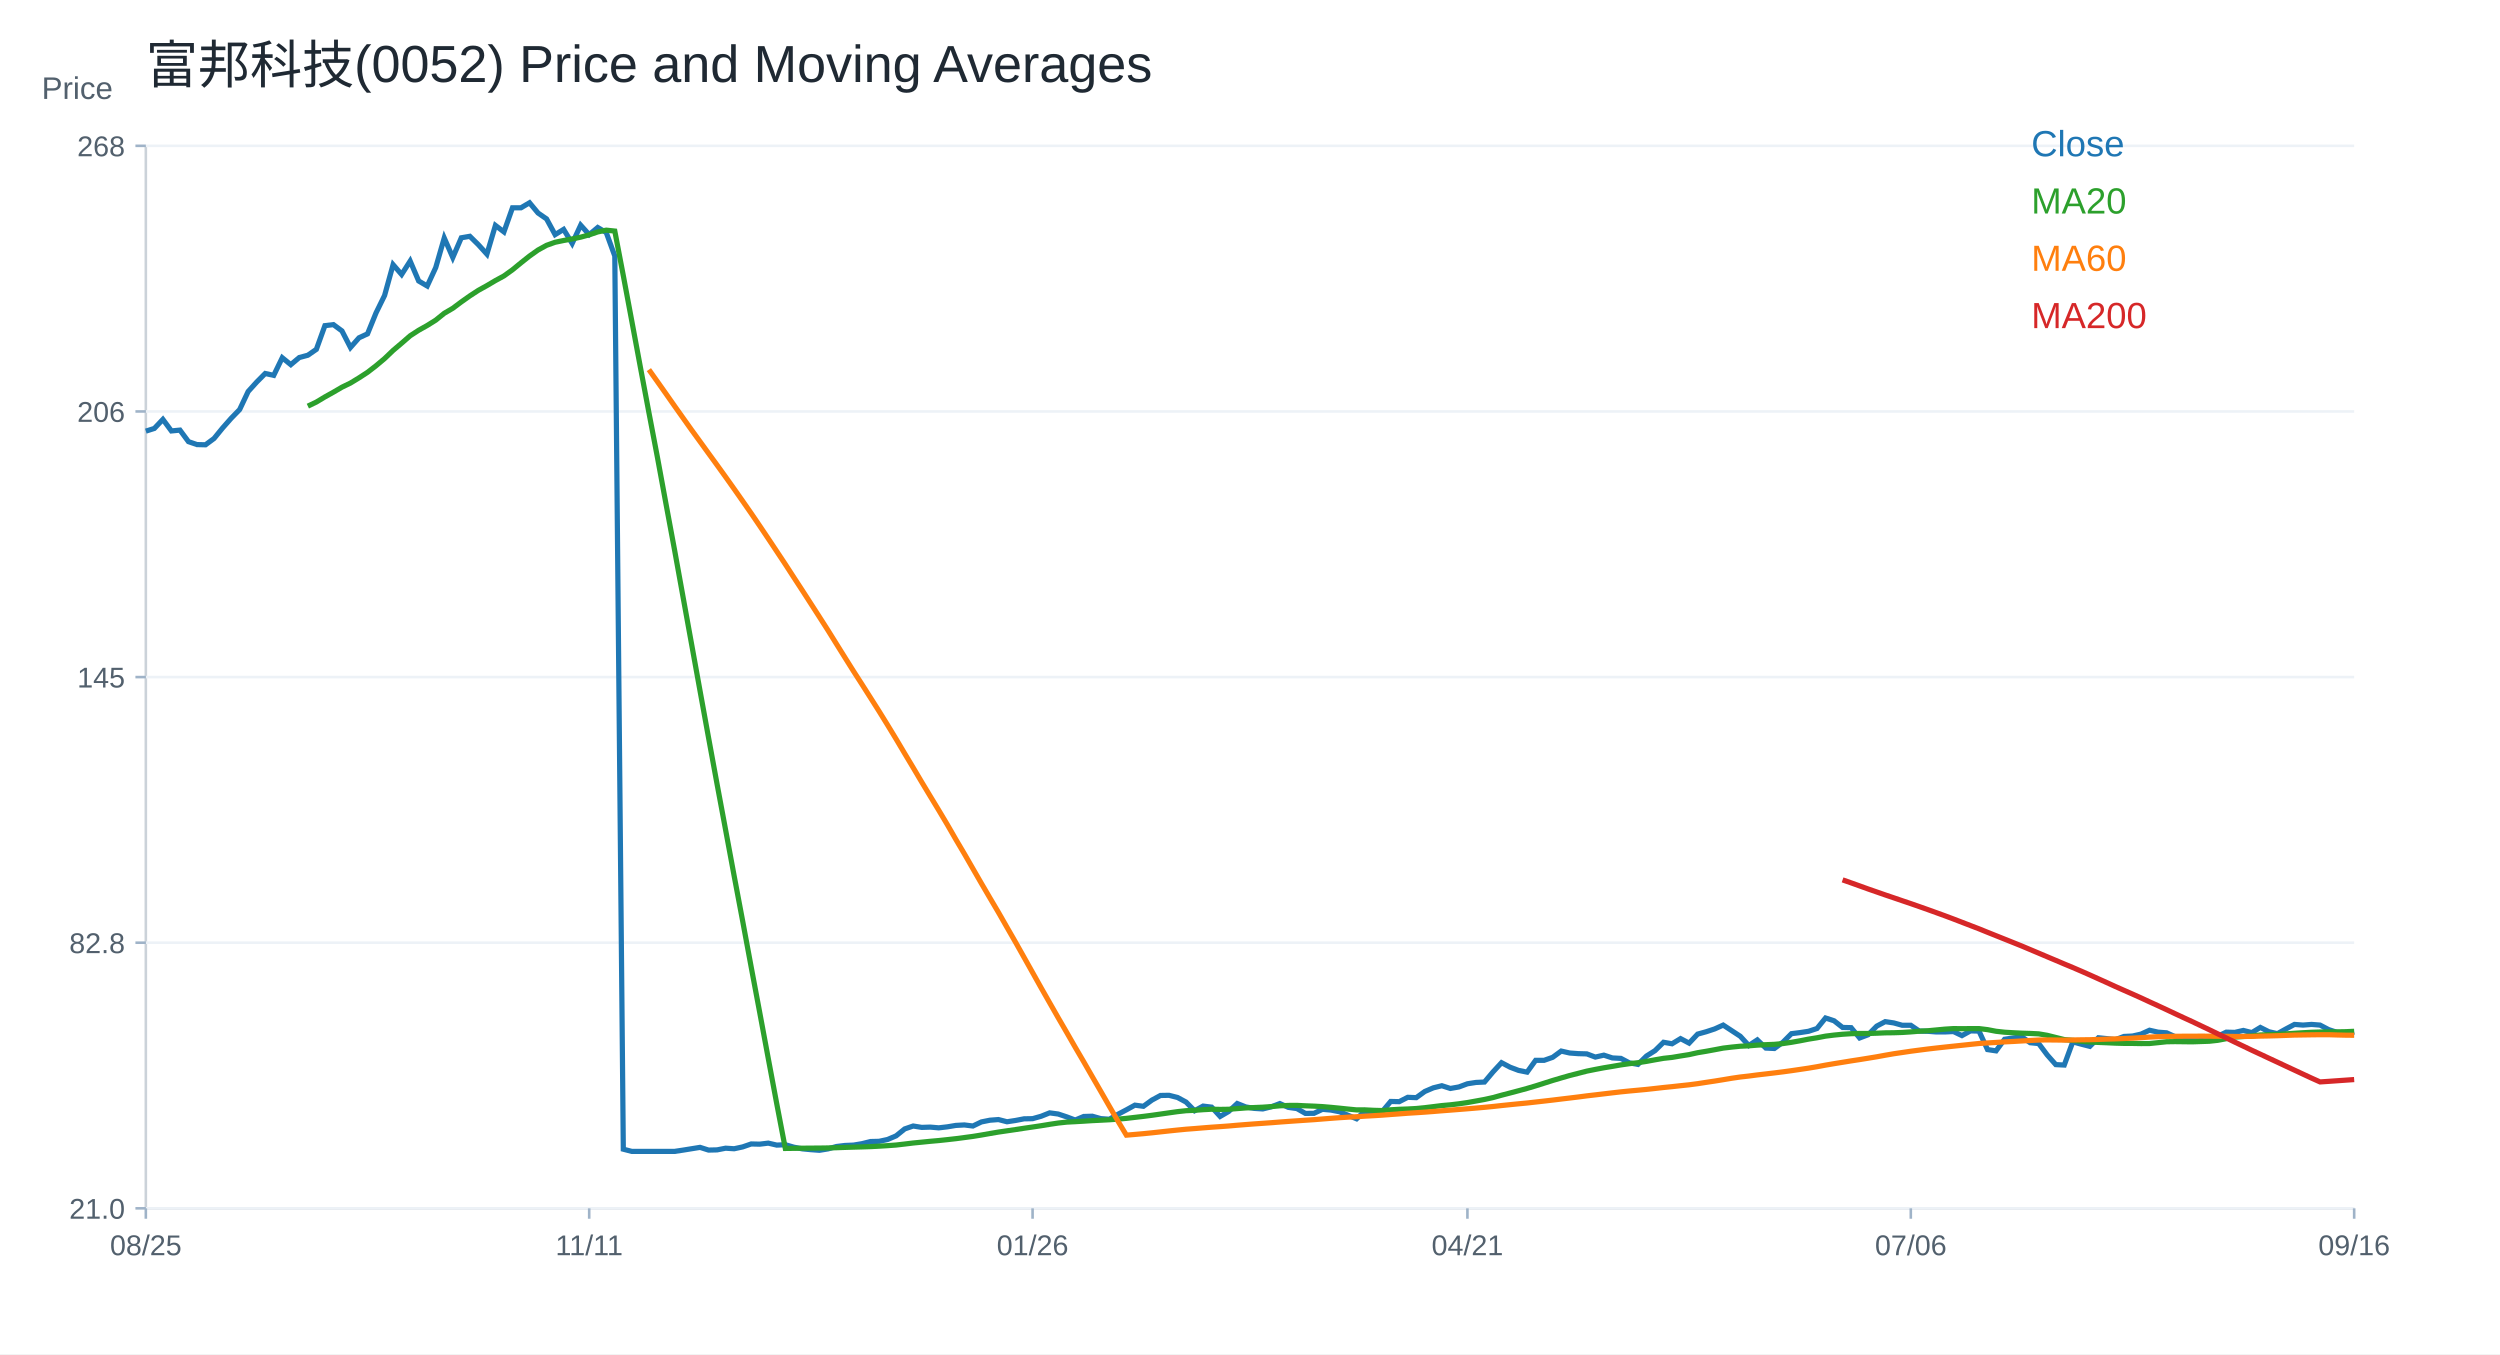
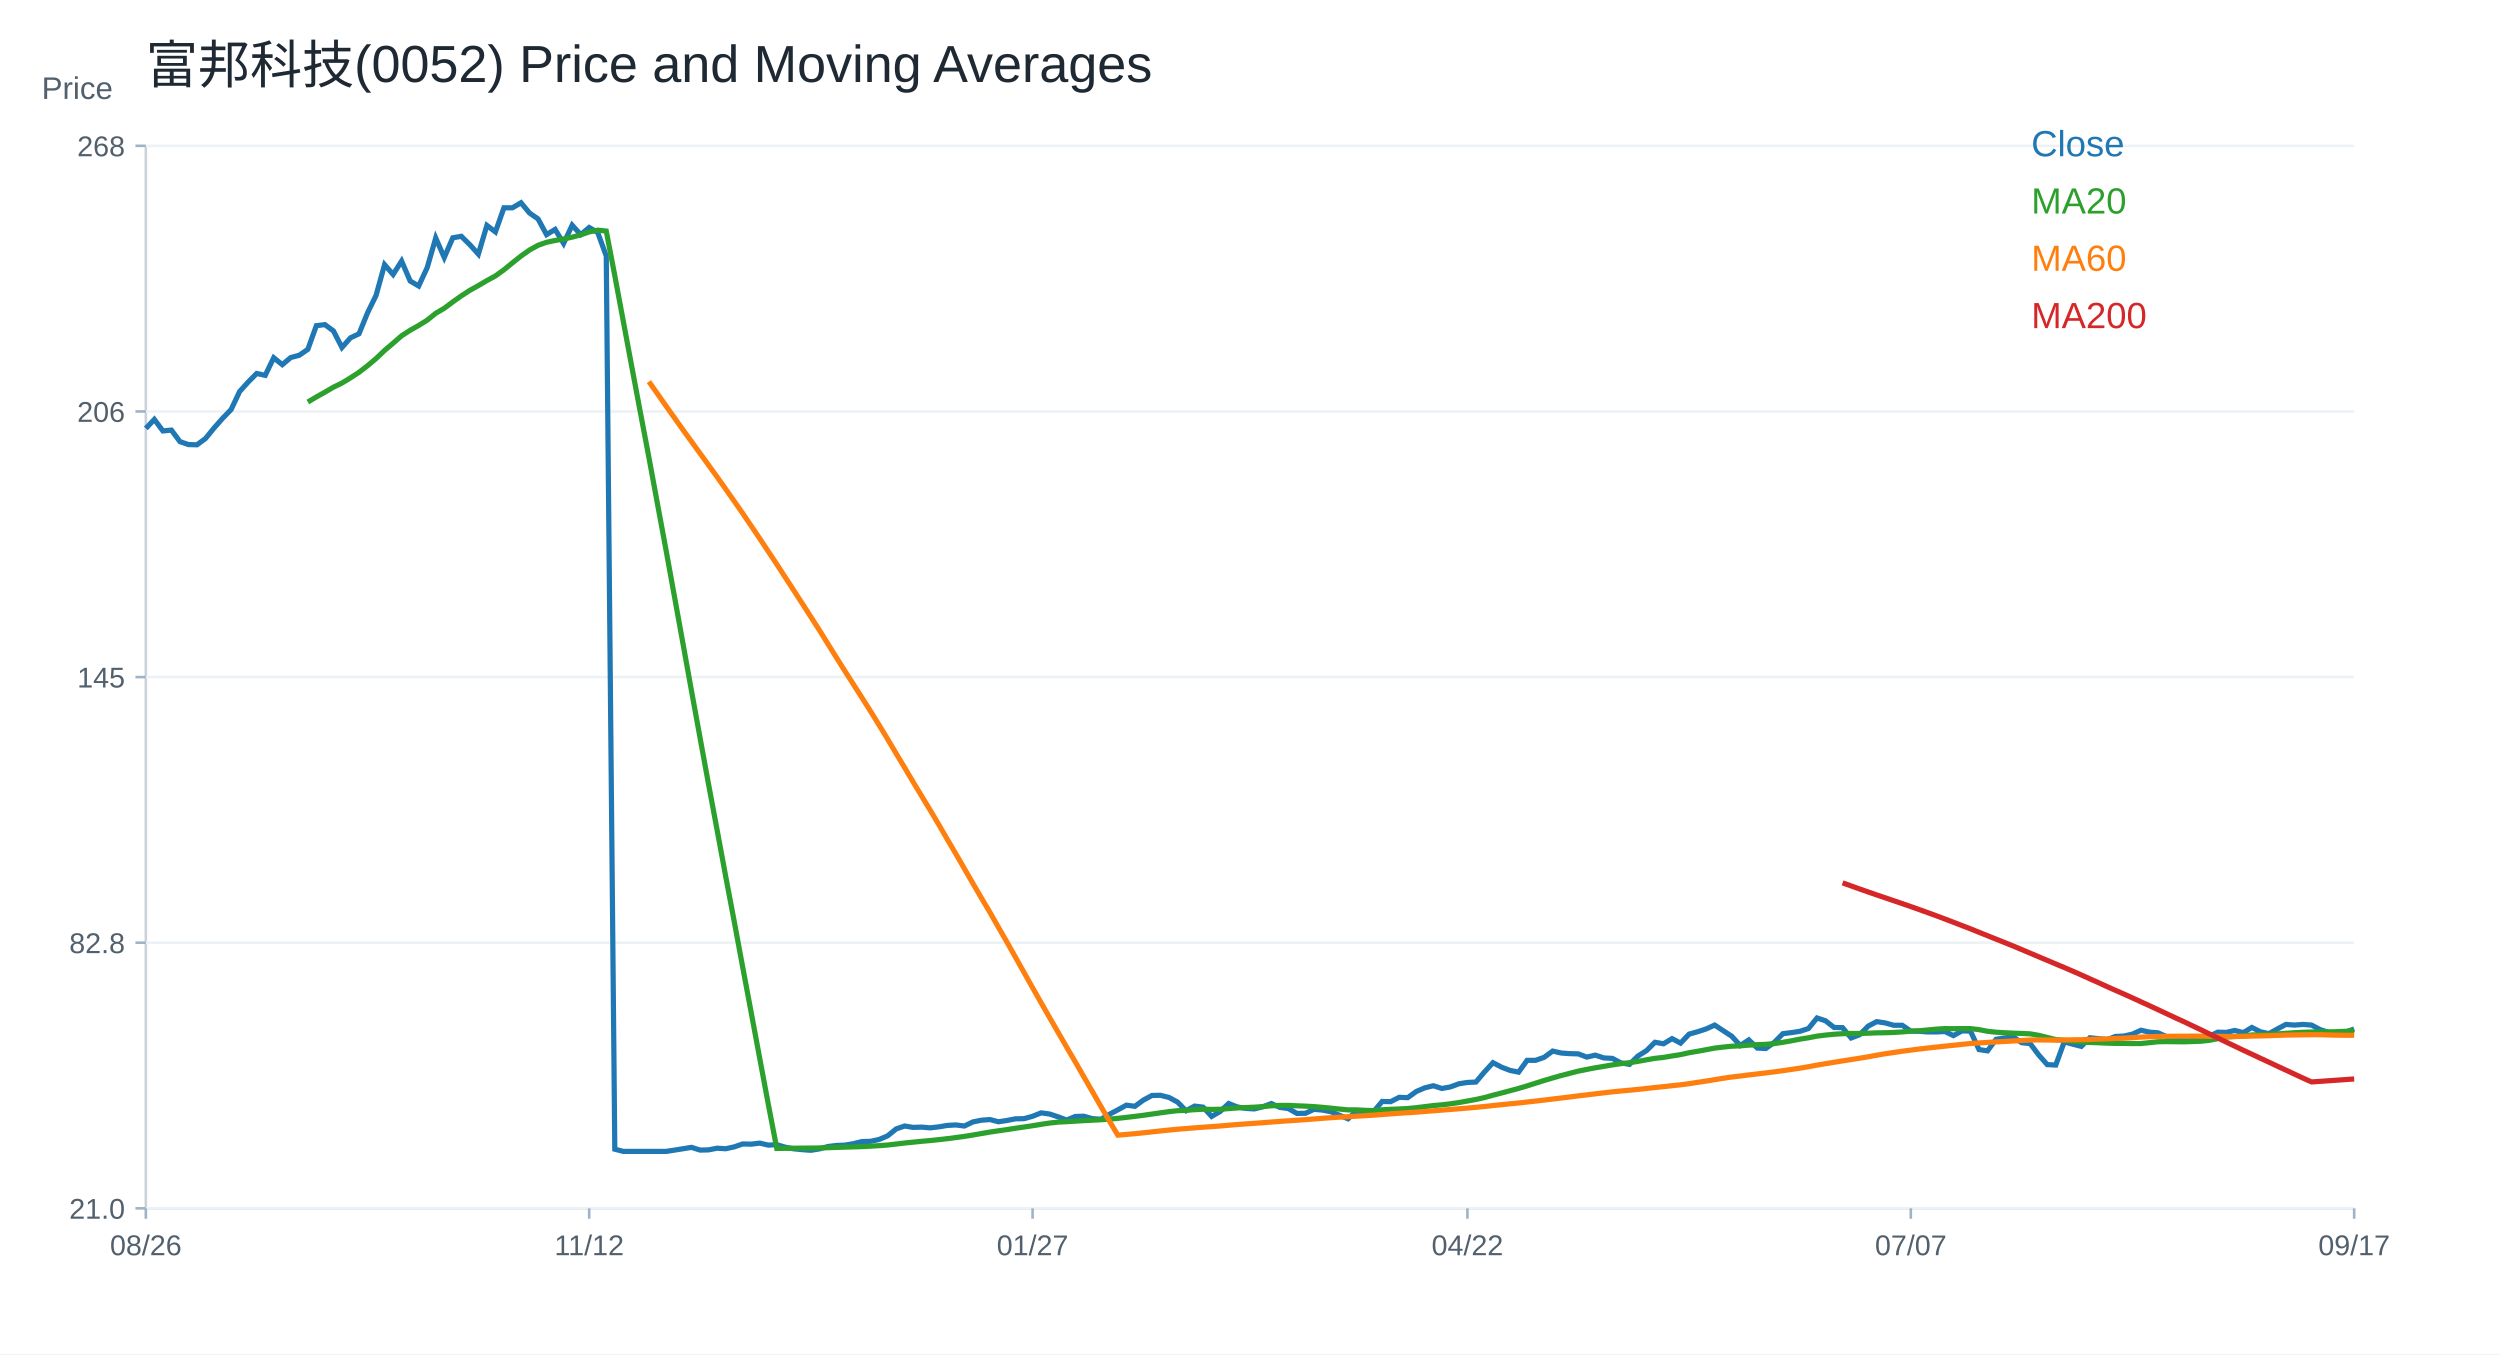
<svg xmlns="http://www.w3.org/2000/svg" width="960" height="520" viewBox="0 0 960 520">
  <rect width="100%" height="100%" fill="white" />
  <text x="56.00" y="32.00" font-size="20" font-family="Arial" fill="#1f2933" text-anchor="start">富邦科技(0052) Price and Moving Averages</text>
  <line x1="56" y1="464" x2="904" y2="464" stroke="#cbd2d9" />
  <line x1="56" y1="56" x2="56" y2="464" stroke="#cbd2d9" />
  <text x="16.00" y="38.00" font-size="12" font-family="Arial" fill="#52606d" text-anchor="start">Price</text>
  <line x1="56" y1="464.00" x2="904" y2="464.00" stroke="#edf2f7" />
  <line x1="52" y1="464.00" x2="56" y2="464.00" stroke="#9fb3c8" />
  <text x="48.00" y="468.00" font-size="11" font-family="Arial" fill="#52606d" text-anchor="end">21.0</text>
  <line x1="56" y1="362.00" x2="904" y2="362.00" stroke="#edf2f7" />
  <line x1="52" y1="362.00" x2="56" y2="362.00" stroke="#9fb3c8" />
  <text x="48.00" y="366.00" font-size="11" font-family="Arial" fill="#52606d" text-anchor="end">82.8</text>
  <line x1="56" y1="260.00" x2="904" y2="260.00" stroke="#edf2f7" />
  <line x1="52" y1="260.00" x2="56" y2="260.00" stroke="#9fb3c8" />
  <text x="48.00" y="264.00" font-size="11" font-family="Arial" fill="#52606d" text-anchor="end">145</text>
  <line x1="56" y1="158.00" x2="904" y2="158.00" stroke="#edf2f7" />
  <line x1="52" y1="158.00" x2="56" y2="158.00" stroke="#9fb3c8" />
  <text x="48.00" y="162.00" font-size="11" font-family="Arial" fill="#52606d" text-anchor="end">206</text>
  <line x1="56" y1="56.00" x2="904" y2="56.00" stroke="#edf2f7" />
  <line x1="52" y1="56.00" x2="56" y2="56.00" stroke="#9fb3c8" />
  <text x="48.00" y="60.00" font-size="11" font-family="Arial" fill="#52606d" text-anchor="end">268</text>
  <line x1="56.00" y1="464" x2="56.00" y2="468" stroke="#9fb3c8" />
-   <text x="56.00" y="482.00" font-size="11" font-family="Arial" fill="#52606d" text-anchor="middle">08/25</text>
+   <text x="56.00" y="482.00" font-size="11" font-family="Arial" fill="#52606d" text-anchor="middle">08/26</text>
  <line x1="226.25" y1="464" x2="226.25" y2="468" stroke="#9fb3c8" />
-   <text x="226.25" y="482.00" font-size="11" font-family="Arial" fill="#52606d" text-anchor="middle">11/11</text>
+   <text x="226.25" y="482.00" font-size="11" font-family="Arial" fill="#52606d" text-anchor="middle">11/12</text>
  <line x1="396.51" y1="464" x2="396.51" y2="468" stroke="#9fb3c8" />
-   <text x="396.51" y="482.00" font-size="11" font-family="Arial" fill="#52606d" text-anchor="middle">01/26</text>
+   <text x="396.51" y="482.00" font-size="11" font-family="Arial" fill="#52606d" text-anchor="middle">01/27</text>
  <line x1="563.49" y1="464" x2="563.49" y2="468" stroke="#9fb3c8" />
-   <text x="563.49" y="482.00" font-size="11" font-family="Arial" fill="#52606d" text-anchor="middle">04/21</text>
+   <text x="563.49" y="482.00" font-size="11" font-family="Arial" fill="#52606d" text-anchor="middle">04/22</text>
  <line x1="733.75" y1="464" x2="733.75" y2="468" stroke="#9fb3c8" />
-   <text x="733.75" y="482.00" font-size="11" font-family="Arial" fill="#52606d" text-anchor="middle">07/06</text>
+   <text x="733.75" y="482.00" font-size="11" font-family="Arial" fill="#52606d" text-anchor="middle">07/07</text>
  <line x1="904.00" y1="464" x2="904.00" y2="468" stroke="#9fb3c8" />
-   <text x="904.00" y="482.00" font-size="11" font-family="Arial" fill="#52606d" text-anchor="middle">09/16</text>
-   <polyline fill="none" stroke="#1f77b4" stroke-width="2" points="56.00,165.56 59.27,164.52 62.55,161.05 65.82,165.48 69.10,165.16 72.37,169.59 75.64,170.72 78.92,170.80 82.19,168.38 85.47,164.36 88.74,160.65 92.02,157.27 95.29,150.34 98.56,146.72 101.84,143.42 105.11,144.14 108.39,137.37 111.66,140.03 114.93,137.29 118.21,136.41 121.48,134.15 124.76,125.05 128.03,124.65 131.31,127.07 134.58,133.43 137.85,129.72 141.13,128.19 144.40,120.14 147.68,113.46 150.95,101.62 154.22,105.40 157.50,100.25 160.77,107.90 164.05,109.83 167.32,102.74 170.59,91.39 173.87,98.88 177.14,91.31 180.42,90.74 183.69,93.96 186.97,97.59 190.24,86.56 193.51,89.05 196.79,79.79 200.06,79.79 203.34,77.86 206.61,81.80 209.88,84.06 213.16,90.10 216.43,88.09 219.71,93.48 222.98,86.47 226.25,90.10 229.53,87.36 232.80,89.29 236.08,98.31 239.35,441.29 242.63,442.14 245.90,442.14 249.17,442.14 252.45,442.14 255.72,442.14 259.00,442.14 262.27,441.65 265.54,441.12 268.82,440.59 272.09,441.63 275.37,441.55 278.64,440.91 281.92,441.12 285.19,440.41 288.46,439.28 291.74,439.36 295.01,438.96 298.29,439.72 301.56,439.57 304.83,440.52 308.11,441.16 311.38,441.47 314.66,441.71 317.93,441.18 321.20,440.26 324.48,439.86 327.75,439.72 331.03,439.17 334.30,438.35 337.58,438.27 340.85,437.56 344.12,436.16 347.40,433.51 350.67,432.39 353.95,432.92 357.22,432.81 360.49,433.09 363.77,432.71 367.04,432.16 370.32,431.98 373.59,432.39 376.86,430.82 380.14,430.16 383.41,429.91 386.69,430.76 389.96,430.26 393.24,429.63 396.51,429.57 399.78,428.65 403.06,427.34 406.33,427.78 409.61,428.87 412.88,430.10 416.15,428.73 419.43,428.63 422.70,429.55 425.98,429.79 429.25,427.91 432.53,426.18 435.80,424.38 439.07,424.82 442.35,422.43 445.62,420.66 448.90,420.60 452.17,421.43 455.44,423.19 458.72,426.52 461.99,424.74 465.27,425.14 468.54,428.71 471.81,426.81 475.09,423.75 478.36,425.06 481.64,425.62 484.91,425.83 488.19,425.01 491.46,423.77 494.73,425.23 498.01,425.69 501.28,427.55 504.56,427.51 507.83,425.98 511.10,426.27 514.38,426.91 517.65,428.26 520.93,429.62 524.20,426.54 527.47,428.00 530.75,426.85 534.02,422.96 537.30,423.04 540.57,421.37 543.85,421.50 547.12,419.13 550.39,417.73 553.67,416.92 556.94,417.97 560.22,417.39 563.49,416.17 566.76,415.66 570.04,415.50 573.31,411.62 576.59,408.07 579.86,409.80 583.14,411.04 586.41,411.70 589.68,407.16 592.96,407.16 596.23,406.01 599.51,403.61 602.78,404.36 606.05,404.60 609.33,404.69 612.60,405.92 615.88,405.18 619.15,406.25 622.42,406.42 625.70,408.15 628.97,408.73 632.25,405.51 635.52,403.45 638.80,400.23 642.07,400.81 645.34,398.83 648.62,400.56 651.89,397.10 655.17,396.19 658.44,395.11 661.71,393.63 664.99,395.78 668.26,397.92 671.54,401.47 674.81,399.32 678.08,402.46 681.36,402.62 684.63,400.23 687.91,396.93 691.18,396.52 694.46,396.02 697.73,394.95 701.00,390.91 704.28,391.98 707.55,394.54 710.83,394.62 714.10,398.58 717.37,397.34 720.65,394.04 723.92,392.31 727.20,392.80 730.47,393.71 733.75,393.71 737.02,395.94 740.29,396.02 743.57,396.27 746.84,396.27 750.12,396.11 753.39,397.67 756.66,395.86 759.94,395.94 763.21,403.04 766.49,403.53 769.76,399.08 773.03,398.58 776.31,398.09 779.58,400.40 782.86,400.73 786.13,405.10 789.41,408.81 792.68,408.98 795.95,400.07 799.23,400.97 802.50,401.80 805.78,398.50 809.05,398.83 812.32,399.24 815.60,398.00 818.87,397.84 822.15,397.10 825.42,395.61 828.69,396.35 831.97,396.60 835.24,398.09 838.52,399.32 841.79,398.83 845.07,398.17 848.34,398.66 851.61,397.92 854.89,396.35 858.16,396.44 861.44,395.69 864.71,396.52 867.98,394.54 871.26,396.19 874.53,396.93 877.81,395.11 881.08,393.38 884.36,393.63 887.63,393.38 890.90,393.63 894.18,395.36 897.45,396.44 900.73,396.93 904.00,396.35" />
+   <text x="904.00" y="482.00" font-size="11" font-family="Arial" fill="#52606d" text-anchor="middle">09/17</text>
+   <polyline fill="none" stroke="#1f77b4" stroke-width="2" points="56.00,164.52 59.27,161.05 62.55,165.48 65.82,165.16 69.10,169.59 72.37,170.72 75.64,170.80 78.92,168.38 82.19,164.36 85.47,160.65 88.74,157.27 92.02,150.34 95.29,146.72 98.56,143.42 101.84,144.14 105.11,137.37 108.39,140.03 111.66,137.29 114.93,136.41 118.21,134.15 121.48,125.05 124.76,124.65 128.03,127.07 131.31,133.43 134.58,129.72 137.85,128.19 141.13,120.14 144.40,113.46 147.68,101.62 150.95,105.40 154.22,100.25 157.50,107.90 160.77,109.83 164.05,102.74 167.32,91.39 170.59,98.88 173.87,91.31 177.14,90.74 180.42,93.96 183.69,97.59 186.97,86.56 190.24,89.05 193.51,79.79 196.79,79.79 200.06,77.86 203.34,81.80 206.61,84.06 209.88,90.10 213.16,88.09 216.43,93.48 219.71,86.47 222.98,90.10 226.25,87.36 229.53,89.29 232.80,98.31 236.08,441.29 239.35,442.14 242.63,442.14 245.90,442.14 249.17,442.14 252.45,442.14 255.72,442.14 259.00,441.65 262.27,441.12 265.54,440.59 268.82,441.63 272.09,441.55 275.37,440.91 278.64,441.12 281.92,440.41 285.19,439.28 288.46,439.36 291.74,438.96 295.01,439.72 298.29,439.57 301.56,440.52 304.83,441.16 308.11,441.47 311.38,441.71 314.66,441.18 317.93,440.26 321.20,439.86 324.48,439.72 327.75,439.17 331.03,438.35 334.30,438.27 337.58,437.56 340.85,436.16 344.12,433.51 347.40,432.39 350.67,432.92 353.95,432.81 357.22,433.09 360.49,432.71 363.77,432.16 367.04,431.98 370.32,432.39 373.59,430.82 376.86,430.16 380.14,429.91 383.41,430.76 386.69,430.26 389.96,429.63 393.24,429.57 396.51,428.65 399.78,427.34 403.06,427.78 406.33,428.87 409.61,430.10 412.88,428.73 416.15,428.63 419.43,429.55 422.70,429.79 425.98,427.91 429.25,426.18 432.53,424.38 435.80,424.82 439.07,422.43 442.35,420.66 445.62,420.60 448.90,421.43 452.17,423.19 455.44,426.52 458.72,424.74 461.99,425.14 465.27,428.71 468.54,426.81 471.81,423.75 475.09,425.06 478.36,425.62 481.64,425.83 484.91,425.01 488.19,423.77 491.46,425.23 494.73,425.69 498.01,427.55 501.28,427.51 504.56,425.98 507.83,426.27 511.10,426.91 514.38,428.26 517.65,429.62 520.93,426.54 524.20,428.00 527.47,426.85 530.75,422.96 534.02,423.04 537.30,421.37 540.57,421.50 543.85,419.13 547.12,417.73 550.39,416.92 553.67,417.97 556.94,417.39 560.22,416.17 563.49,415.66 566.76,415.50 570.04,411.62 573.31,408.07 576.59,409.80 579.86,411.04 583.14,411.70 586.41,407.16 589.68,407.16 592.96,406.01 596.23,403.61 599.51,404.36 602.78,404.60 606.05,404.69 609.33,405.92 612.60,405.18 615.88,406.25 619.15,406.42 622.42,408.15 625.70,408.73 628.97,405.51 632.25,403.45 635.52,400.23 638.80,400.81 642.07,398.83 645.34,400.56 648.62,397.10 651.89,396.19 655.17,395.11 658.44,393.63 661.71,395.78 664.99,397.92 668.26,401.47 671.54,399.32 674.81,402.46 678.08,402.62 681.36,400.23 684.63,396.93 687.91,396.52 691.18,396.02 694.46,394.95 697.73,390.91 701.00,391.98 704.28,394.54 707.55,394.62 710.83,398.58 714.10,397.34 717.37,394.04 720.65,392.31 723.92,392.80 727.20,393.71 730.47,393.71 733.75,395.94 737.02,396.02 740.29,396.27 743.57,396.27 746.84,396.11 750.12,397.67 753.39,395.86 756.66,395.94 759.94,403.04 763.21,403.53 766.49,399.08 769.76,398.58 773.03,398.09 776.31,400.40 779.58,400.73 782.86,405.10 786.13,408.81 789.41,408.98 792.68,400.07 795.95,400.97 799.23,401.80 802.50,398.50 805.78,398.83 809.05,399.24 812.32,398.00 815.60,397.84 818.87,397.10 822.15,395.61 825.42,396.35 828.69,396.60 831.97,398.09 835.24,399.32 838.52,398.83 841.79,398.17 845.07,398.66 848.34,397.92 851.61,396.35 854.89,396.44 858.16,395.69 861.44,396.52 864.71,394.54 867.98,396.19 871.26,396.93 874.53,395.11 877.81,393.38 881.08,393.63 884.36,393.38 887.63,393.63 890.90,395.36 894.18,396.44 897.45,396.93 900.73,396.35 904.00,395.11" />
  <text x="780.00" y="60.00" font-size="14" font-family="Arial" fill="#1f77b4" text-anchor="start">Close</text>
-   <polyline fill="none" stroke="#2ca02c" stroke-width="2" points="118.21,155.96 121.48,154.39 124.76,152.42 128.03,150.60 131.31,148.68 134.58,147.09 137.85,145.10 141.13,142.97 144.40,140.44 147.68,137.69 150.95,134.56 154.22,131.79 157.50,128.94 160.77,126.82 164.05,124.98 167.32,122.94 170.59,120.30 173.87,118.38 177.14,115.94 180.42,113.62 183.69,111.49 186.97,109.67 190.24,107.74 193.51,105.96 196.79,103.60 200.06,100.92 203.34,98.32 206.61,96.00 209.88,94.20 213.16,93.03 216.43,92.35 219.71,91.76 222.98,91.07 226.25,90.18 229.53,89.06 232.80,88.38 236.08,88.73 239.35,105.85 242.63,123.39 245.90,140.96 249.17,158.37 252.45,175.60 255.72,193.38 259.00,211.03 262.27,229.13 265.54,247.19 268.82,265.33 272.09,283.32 275.37,301.19 278.64,318.73 281.92,336.39 285.19,353.73 288.46,371.37 291.74,388.84 295.01,406.42 298.29,423.94 301.56,441.00 304.83,440.96 308.11,440.91 311.38,440.88 314.66,440.86 317.93,440.81 321.20,440.72 324.48,440.60 327.75,440.50 331.03,440.41 334.30,440.30 337.58,440.13 340.85,439.93 344.12,439.69 347.40,439.31 350.67,438.91 353.95,438.59 357.22,438.26 360.49,437.97 363.77,437.62 367.04,437.25 370.32,436.82 373.59,436.38 376.86,435.85 380.14,435.27 383.41,434.71 386.69,434.23 389.96,433.75 393.24,433.25 396.51,432.77 399.78,432.28 403.06,431.74 406.33,431.25 409.61,430.89 412.88,430.72 416.15,430.53 419.43,430.32 422.70,430.16 425.98,429.99 429.25,429.75 432.53,429.45 435.80,429.07 439.07,428.69 442.35,428.27 445.62,427.80 448.90,427.33 452.17,426.87 455.44,426.51 458.72,426.36 461.99,426.12 465.27,425.94 468.54,426.01 471.81,425.96 475.09,425.70 478.36,425.45 481.64,425.30 484.91,425.16 488.19,424.93 491.46,424.63 494.73,424.49 498.01,424.47 501.28,424.63 504.56,424.76 507.83,424.94 511.10,425.22 514.38,425.54 517.65,425.88 520.93,426.20 524.20,426.20 527.47,426.36 530.75,426.45 534.02,426.16 537.30,425.97 540.57,425.85 543.85,425.67 547.12,425.35 550.39,424.95 553.67,424.54 556.94,424.25 560.22,423.86 563.49,423.38 566.76,422.79 570.04,422.19 573.31,421.47 576.59,420.56 579.86,419.71 583.14,418.84 586.41,417.95 589.68,416.98 592.96,415.94 596.23,414.90 599.51,413.93 602.78,412.99 606.05,412.16 609.33,411.31 612.60,410.65 615.88,410.03 619.15,409.49 622.42,408.92 625.70,408.45 628.97,408.08 632.25,407.57 635.52,406.97 638.80,406.40 642.07,406.04 645.34,405.49 648.62,404.97 651.89,404.24 655.17,403.69 658.44,403.09 661.71,402.47 664.99,402.08 668.26,401.75 671.54,401.60 674.81,401.33 678.08,401.16 681.36,401.03 684.63,400.73 687.91,400.25 691.18,399.67 694.46,399.03 697.73,398.51 701.00,397.88 704.28,397.47 707.55,397.15 710.83,396.94 714.10,396.84 717.37,396.86 720.65,396.75 723.92,396.61 727.20,396.57 730.47,396.46 733.75,396.25 737.02,395.98 740.29,395.81 743.57,395.50 746.84,395.19 750.12,394.98 753.39,395.02 756.66,394.98 759.94,394.98 763.21,395.38 766.49,396.01 769.76,396.37 773.03,396.57 776.31,396.74 779.58,396.84 782.86,397.00 786.13,397.56 789.41,398.38 792.68,399.19 795.95,399.51 799.23,399.87 802.50,400.16 805.78,400.29 809.05,400.42 812.32,400.57 815.60,400.66 818.87,400.67 822.15,400.73 825.42,400.71 828.69,400.38 831.97,400.03 835.24,399.98 838.52,400.02 841.79,400.06 845.07,399.95 848.34,399.84 851.61,399.48 854.89,398.86 858.16,398.23 861.44,398.02 864.71,397.79 867.98,397.43 871.26,397.31 874.53,397.22 877.81,397.01 881.08,396.78 884.36,396.57 887.63,396.39 890.90,396.29 894.18,396.24 897.45,396.23 900.73,396.17 904.00,396.02" />
+   <polyline fill="none" stroke="#2ca02c" stroke-width="2" points="118.21,154.39 121.48,152.42 124.76,150.60 128.03,148.68 131.31,147.09 134.58,145.10 137.85,142.97 141.13,140.44 144.40,137.69 147.68,134.56 150.95,131.79 154.22,128.94 157.50,126.82 160.77,124.98 164.05,122.94 167.32,120.30 170.59,118.38 173.87,115.94 177.14,113.62 180.42,111.49 183.69,109.67 186.97,107.74 190.24,105.96 193.51,103.60 196.79,100.92 200.06,98.32 203.34,96.00 206.61,94.20 209.88,93.03 213.16,92.35 216.43,91.76 219.71,91.07 222.98,90.18 226.25,89.06 229.53,88.38 232.80,88.73 236.08,105.85 239.35,123.39 242.63,140.96 245.90,158.37 249.17,175.60 252.45,193.38 255.72,211.03 259.00,229.13 262.27,247.19 265.54,265.33 268.82,283.32 272.09,301.19 275.37,318.73 278.64,336.39 281.92,353.73 285.19,371.37 288.46,388.84 291.74,406.42 295.01,423.94 298.29,441.00 301.56,440.96 304.83,440.91 308.11,440.88 311.38,440.86 314.66,440.81 317.93,440.72 321.20,440.60 324.48,440.50 327.75,440.41 331.03,440.30 334.30,440.13 337.58,439.93 340.85,439.69 344.12,439.31 347.40,438.91 350.67,438.59 353.95,438.26 357.22,437.97 360.49,437.62 363.77,437.25 367.04,436.82 370.32,436.38 373.59,435.85 376.86,435.27 380.14,434.71 383.41,434.23 386.69,433.75 389.96,433.25 393.24,432.77 396.51,432.28 399.78,431.74 403.06,431.25 406.33,430.89 409.61,430.72 412.88,430.53 416.15,430.32 419.43,430.16 422.70,429.99 425.98,429.75 429.25,429.45 432.53,429.07 435.80,428.69 439.07,428.27 442.35,427.80 445.62,427.33 448.90,426.87 452.17,426.51 455.44,426.36 458.72,426.12 461.99,425.94 465.27,426.01 468.54,425.96 471.81,425.70 475.09,425.45 478.36,425.30 481.64,425.16 484.91,424.93 488.19,424.63 491.46,424.49 494.73,424.47 498.01,424.63 501.28,424.76 504.56,424.94 507.83,425.22 511.10,425.54 514.38,425.88 517.65,426.20 520.93,426.20 524.20,426.36 527.47,426.45 530.75,426.16 534.02,425.97 537.30,425.85 540.57,425.67 543.85,425.35 547.12,424.95 550.39,424.54 553.67,424.25 556.94,423.86 560.22,423.38 563.49,422.79 566.76,422.19 570.04,421.47 573.31,420.56 576.59,419.71 579.86,418.84 583.14,417.95 586.41,416.98 589.68,415.94 592.96,414.90 596.23,413.93 599.51,412.99 602.78,412.16 606.05,411.31 609.33,410.65 612.60,410.03 615.88,409.49 619.15,408.92 622.42,408.45 625.70,408.08 628.97,407.57 632.25,406.97 635.52,406.40 638.80,406.04 642.07,405.49 645.34,404.97 648.62,404.24 651.89,403.69 655.17,403.09 658.44,402.47 661.71,402.08 664.99,401.75 668.26,401.60 671.54,401.33 674.81,401.16 678.08,401.03 681.36,400.73 684.63,400.25 687.91,399.67 691.18,399.03 694.46,398.51 697.73,397.88 701.00,397.47 704.28,397.15 707.55,396.94 710.83,396.84 714.10,396.86 717.37,396.75 720.65,396.61 723.92,396.57 727.20,396.46 730.47,396.25 733.75,395.98 737.02,395.81 740.29,395.50 743.57,395.19 746.84,394.98 750.12,395.02 753.39,394.98 756.66,394.98 759.94,395.38 763.21,396.01 766.49,396.37 769.76,396.57 773.03,396.74 776.31,396.84 779.58,397.00 782.86,397.56 786.13,398.38 789.41,399.19 792.68,399.51 795.95,399.87 799.23,400.16 802.50,400.29 805.78,400.42 809.05,400.57 812.32,400.66 815.60,400.67 818.87,400.73 822.15,400.71 825.42,400.38 828.69,400.03 831.97,399.98 835.24,400.02 838.52,400.06 841.79,399.95 845.07,399.84 848.34,399.48 851.61,398.86 854.89,398.23 858.16,398.02 861.44,397.79 864.71,397.43 867.98,397.31 871.26,397.22 874.53,397.01 877.81,396.78 881.08,396.57 884.36,396.39 887.63,396.29 890.90,396.24 894.18,396.23 897.45,396.17 900.73,396.02 904.00,395.84" />
  <text x="780.00" y="82.00" font-size="14" font-family="Arial" fill="#2ca02c" text-anchor="start">MA20</text>
-   <polyline fill="none" stroke="#ff7f0e" stroke-width="2" points="249.17,141.94 252.45,146.55 255.72,151.18 259.00,155.86 262.27,160.47 265.54,165.07 268.82,169.58 272.09,174.10 275.37,178.61 278.64,183.15 281.92,187.77 285.19,192.43 288.46,197.13 291.74,201.95 295.01,206.82 298.29,211.75 301.56,216.68 304.83,221.73 308.11,226.75 311.38,231.82 314.66,236.91 317.93,242.02 321.20,247.28 324.48,252.53 327.75,257.74 331.03,262.84 334.30,267.98 337.58,273.15 340.85,278.44 344.12,283.82 347.40,289.35 350.67,294.80 353.95,300.34 357.22,305.76 360.49,311.15 363.77,316.65 367.04,322.33 370.32,327.88 373.59,333.56 376.86,339.23 380.14,344.83 383.41,350.37 386.69,356.11 389.96,361.80 393.24,367.63 396.51,373.46 399.78,379.30 403.06,385.06 406.33,390.79 409.61,396.44 412.88,402.14 416.15,407.72 419.43,413.43 422.70,419.08 425.98,424.79 429.25,430.44 432.53,435.90 435.80,435.62 439.07,435.33 442.35,435.00 445.62,434.64 448.90,434.28 452.17,433.94 455.44,433.62 458.72,433.37 461.99,433.10 465.27,432.84 468.54,432.62 471.81,432.38 475.09,432.09 478.36,431.83 481.64,431.58 484.91,431.35 488.19,431.12 491.46,430.86 494.73,430.62 498.01,430.39 501.28,430.17 504.56,429.95 507.83,429.69 511.10,429.43 514.38,429.19 517.65,428.99 520.93,428.82 524.20,428.60 527.47,428.42 530.75,428.22 534.02,427.97 537.30,427.73 540.57,427.48 543.85,427.28 547.12,427.06 550.39,426.81 553.67,426.54 556.94,426.29 560.22,426.03 563.49,425.77 566.76,425.50 570.04,425.21 573.31,424.89 576.59,424.53 579.86,424.19 583.14,423.86 586.41,423.55 589.68,423.18 592.96,422.81 596.23,422.43 599.51,422.03 602.78,421.64 606.05,421.24 609.33,420.81 612.60,420.43 615.88,420.04 619.15,419.65 622.42,419.27 625.70,418.94 628.97,418.64 632.25,418.33 635.52,417.97 638.80,417.60 642.07,417.27 645.34,416.91 648.62,416.56 651.89,416.13 655.17,415.62 658.44,415.13 661.71,414.60 664.99,414.05 668.26,413.57 671.54,413.20 674.81,412.77 678.08,412.39 681.36,412.00 684.63,411.59 687.91,411.14 691.18,410.66 694.46,410.17 697.73,409.62 701.00,409.01 704.28,408.45 707.55,407.92 710.83,407.38 714.10,406.88 717.37,406.35 720.65,405.81 723.92,405.21 727.20,404.64 730.47,404.16 733.75,403.67 737.02,403.24 740.29,402.82 743.57,402.44 746.84,402.08 750.12,401.73 753.39,401.39 756.66,401.04 759.94,400.70 763.21,400.49 766.49,400.29 769.76,400.08 773.03,399.92 776.31,399.73 779.58,399.55 782.86,399.37 786.13,399.33 789.41,399.36 792.68,399.41 795.95,399.35 799.23,399.29 802.50,399.25 805.78,399.14 809.05,399.02 812.32,398.93 815.60,398.79 818.87,398.65 822.15,398.46 825.42,398.24 828.69,398.09 831.97,397.98 835.24,397.94 838.52,397.91 841.79,397.91 845.07,397.88 848.34,397.90 851.61,397.93 854.89,397.95 858.16,398.00 861.44,398.00 864.71,397.97 867.98,397.86 871.26,397.80 874.53,397.71 877.81,397.59 881.08,397.47 884.36,397.42 887.63,397.37 890.90,397.33 894.18,397.33 897.45,397.43 900.73,397.51 904.00,397.54" />
+   <polyline fill="none" stroke="#ff7f0e" stroke-width="2" points="249.17,146.55 252.45,151.18 255.72,155.86 259.00,160.47 262.27,165.07 265.54,169.58 268.82,174.10 272.09,178.61 275.37,183.15 278.64,187.77 281.92,192.43 285.19,197.13 288.46,201.95 291.74,206.82 295.01,211.75 298.29,216.68 301.56,221.73 304.83,226.75 308.11,231.82 311.38,236.91 314.66,242.02 317.93,247.28 321.20,252.53 324.48,257.74 327.75,262.84 331.03,267.98 334.30,273.15 337.58,278.44 340.85,283.82 344.12,289.35 347.40,294.80 350.67,300.34 353.95,305.76 357.22,311.15 360.49,316.65 363.77,322.33 367.04,327.88 370.32,333.56 373.59,339.23 376.86,344.83 380.14,350.37 383.41,356.11 386.69,361.80 389.96,367.63 393.24,373.46 396.51,379.30 399.78,385.06 403.06,390.79 406.33,396.44 409.61,402.14 412.88,407.72 416.15,413.43 419.43,419.08 422.70,424.79 425.98,430.44 429.25,435.90 432.53,435.62 435.80,435.33 439.07,435.00 442.35,434.64 445.62,434.28 448.90,433.94 452.17,433.62 455.44,433.37 458.72,433.10 461.99,432.84 465.27,432.62 468.54,432.38 471.81,432.09 475.09,431.83 478.36,431.58 481.64,431.35 484.91,431.12 488.19,430.86 491.46,430.62 494.73,430.39 498.01,430.17 501.28,429.95 504.56,429.69 507.83,429.43 511.10,429.19 514.38,428.99 517.65,428.82 520.93,428.60 524.20,428.42 527.47,428.22 530.75,427.97 534.02,427.73 537.30,427.48 540.57,427.28 543.85,427.06 547.12,426.81 550.39,426.54 553.67,426.29 556.94,426.03 560.22,425.77 563.49,425.50 566.76,425.21 570.04,424.89 573.31,424.53 576.59,424.19 579.86,423.86 583.14,423.55 586.41,423.18 589.68,422.81 592.96,422.43 596.23,422.03 599.51,421.64 602.78,421.24 606.05,420.81 609.33,420.43 612.60,420.04 615.88,419.65 619.15,419.27 622.42,418.94 625.70,418.64 628.97,418.33 632.25,417.97 635.52,417.60 638.80,417.27 642.07,416.91 645.34,416.56 648.62,416.13 651.89,415.62 655.17,415.13 658.44,414.60 661.71,414.05 664.99,413.57 668.26,413.20 671.54,412.77 674.81,412.39 678.08,412.00 681.36,411.59 684.63,411.14 687.91,410.66 691.18,410.17 694.46,409.62 697.73,409.01 701.00,408.45 704.28,407.92 707.55,407.38 710.83,406.88 714.10,406.35 717.37,405.81 720.65,405.21 723.92,404.64 727.20,404.16 730.47,403.67 733.75,403.24 737.02,402.82 740.29,402.44 743.57,402.08 746.84,401.73 750.12,401.39 753.39,401.04 756.66,400.70 759.94,400.49 763.21,400.29 766.49,400.08 769.76,399.92 773.03,399.73 776.31,399.55 779.58,399.37 782.86,399.33 786.13,399.36 789.41,399.41 792.68,399.35 795.95,399.29 799.23,399.25 802.50,399.14 805.78,399.02 809.05,398.93 812.32,398.79 815.60,398.65 818.87,398.46 822.15,398.24 825.42,398.09 828.69,397.98 831.97,397.94 835.24,397.91 838.52,397.91 841.79,397.88 845.07,397.90 848.34,397.93 851.61,397.95 854.89,398.00 858.16,398.00 861.44,397.97 864.71,397.86 867.98,397.80 871.26,397.71 874.53,397.59 877.81,397.47 881.08,397.42 884.36,397.37 887.63,397.33 890.90,397.33 894.18,397.43 897.45,397.51 900.73,397.54 904.00,397.55" />
  <text x="780.00" y="104.00" font-size="14" font-family="Arial" fill="#ff7f0e" text-anchor="start">MA60</text>
-   <polyline fill="none" stroke="#d62728" stroke-width="2" points="707.55,337.87 710.83,339.02 714.10,340.19 717.37,341.37 720.65,342.51 723.92,343.65 727.20,344.76 730.47,345.88 733.75,346.99 737.02,348.13 740.29,349.29 743.57,350.47 746.84,351.66 750.12,352.89 753.39,354.15 756.66,355.41 759.94,356.67 763.21,358.00 766.49,359.31 769.76,360.62 773.03,361.93 776.31,363.25 779.58,364.63 782.86,366.01 786.13,367.40 789.41,368.78 792.68,370.17 795.95,371.53 799.23,372.94 802.50,374.38 805.78,375.86 809.05,377.33 812.32,378.83 815.60,380.28 818.87,381.72 822.15,383.19 825.42,384.71 828.69,386.20 831.97,387.72 835.24,389.26 838.52,390.79 841.79,392.29 845.07,393.85 848.34,395.40 851.61,396.99 854.89,398.57 858.16,400.17 861.44,401.73 864.71,403.30 867.98,404.82 871.26,406.36 874.53,407.88 877.81,409.42 881.08,410.94 884.36,412.47 887.63,413.99 890.90,415.46 894.18,415.24 897.45,415.01 900.73,414.78 904.00,414.55" />
+   <polyline fill="none" stroke="#d62728" stroke-width="2" points="707.55,339.02 710.83,340.19 714.10,341.37 717.37,342.51 720.65,343.65 723.92,344.76 727.20,345.88 730.47,346.99 733.75,348.13 737.02,349.29 740.29,350.47 743.57,351.66 746.84,352.89 750.12,354.15 753.39,355.41 756.66,356.67 759.94,358.00 763.21,359.31 766.49,360.62 769.76,361.93 773.03,363.25 776.31,364.63 779.58,366.01 782.86,367.40 786.13,368.78 789.41,370.17 792.68,371.53 795.95,372.94 799.23,374.38 802.50,375.86 805.78,377.33 809.05,378.83 812.32,380.28 815.60,381.72 818.87,383.19 822.15,384.71 825.42,386.20 828.69,387.72 831.97,389.26 835.24,390.79 838.52,392.29 841.79,393.85 845.07,395.40 848.34,396.99 851.61,398.57 854.89,400.17 858.16,401.73 861.44,403.30 864.71,404.82 867.98,406.36 871.26,407.88 874.53,409.42 877.81,410.94 881.08,412.47 884.36,413.99 887.63,415.46 890.90,415.24 894.18,415.01 897.45,414.78 900.73,414.55 904.00,414.32" />
  <text x="780.00" y="126.00" font-size="14" font-family="Arial" fill="#d62728" text-anchor="start">MA200</text>
</svg>
